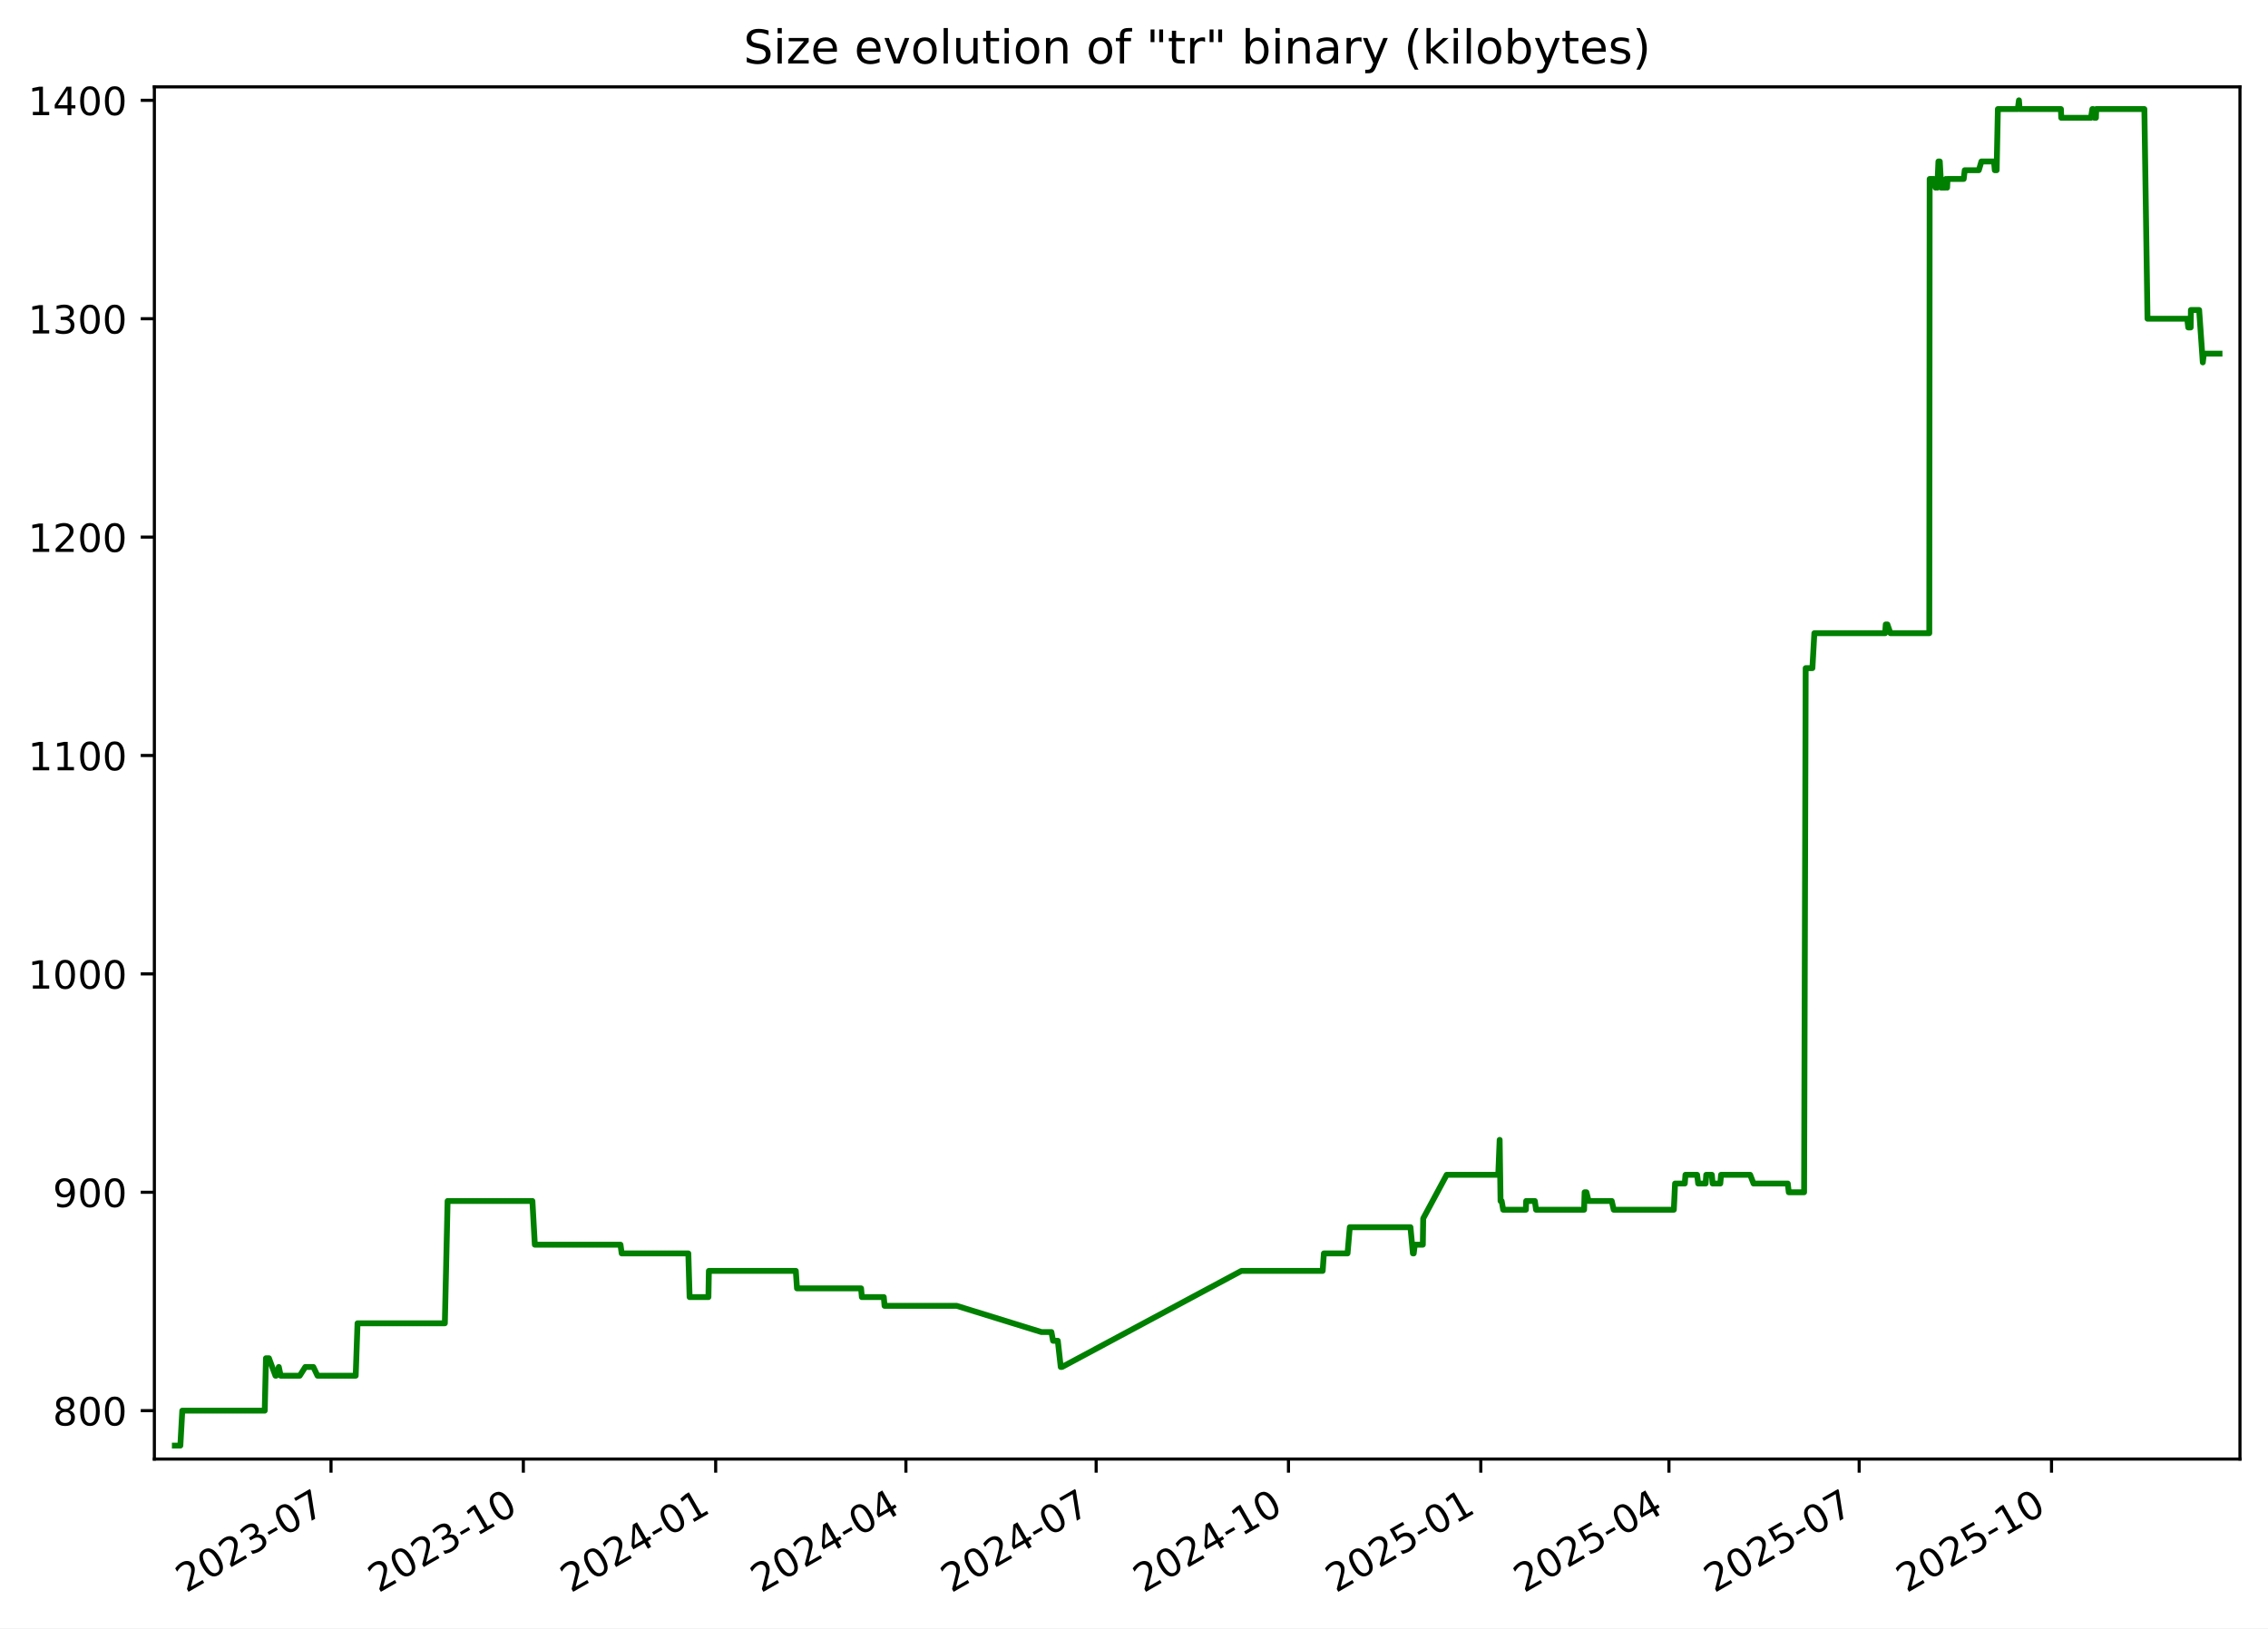
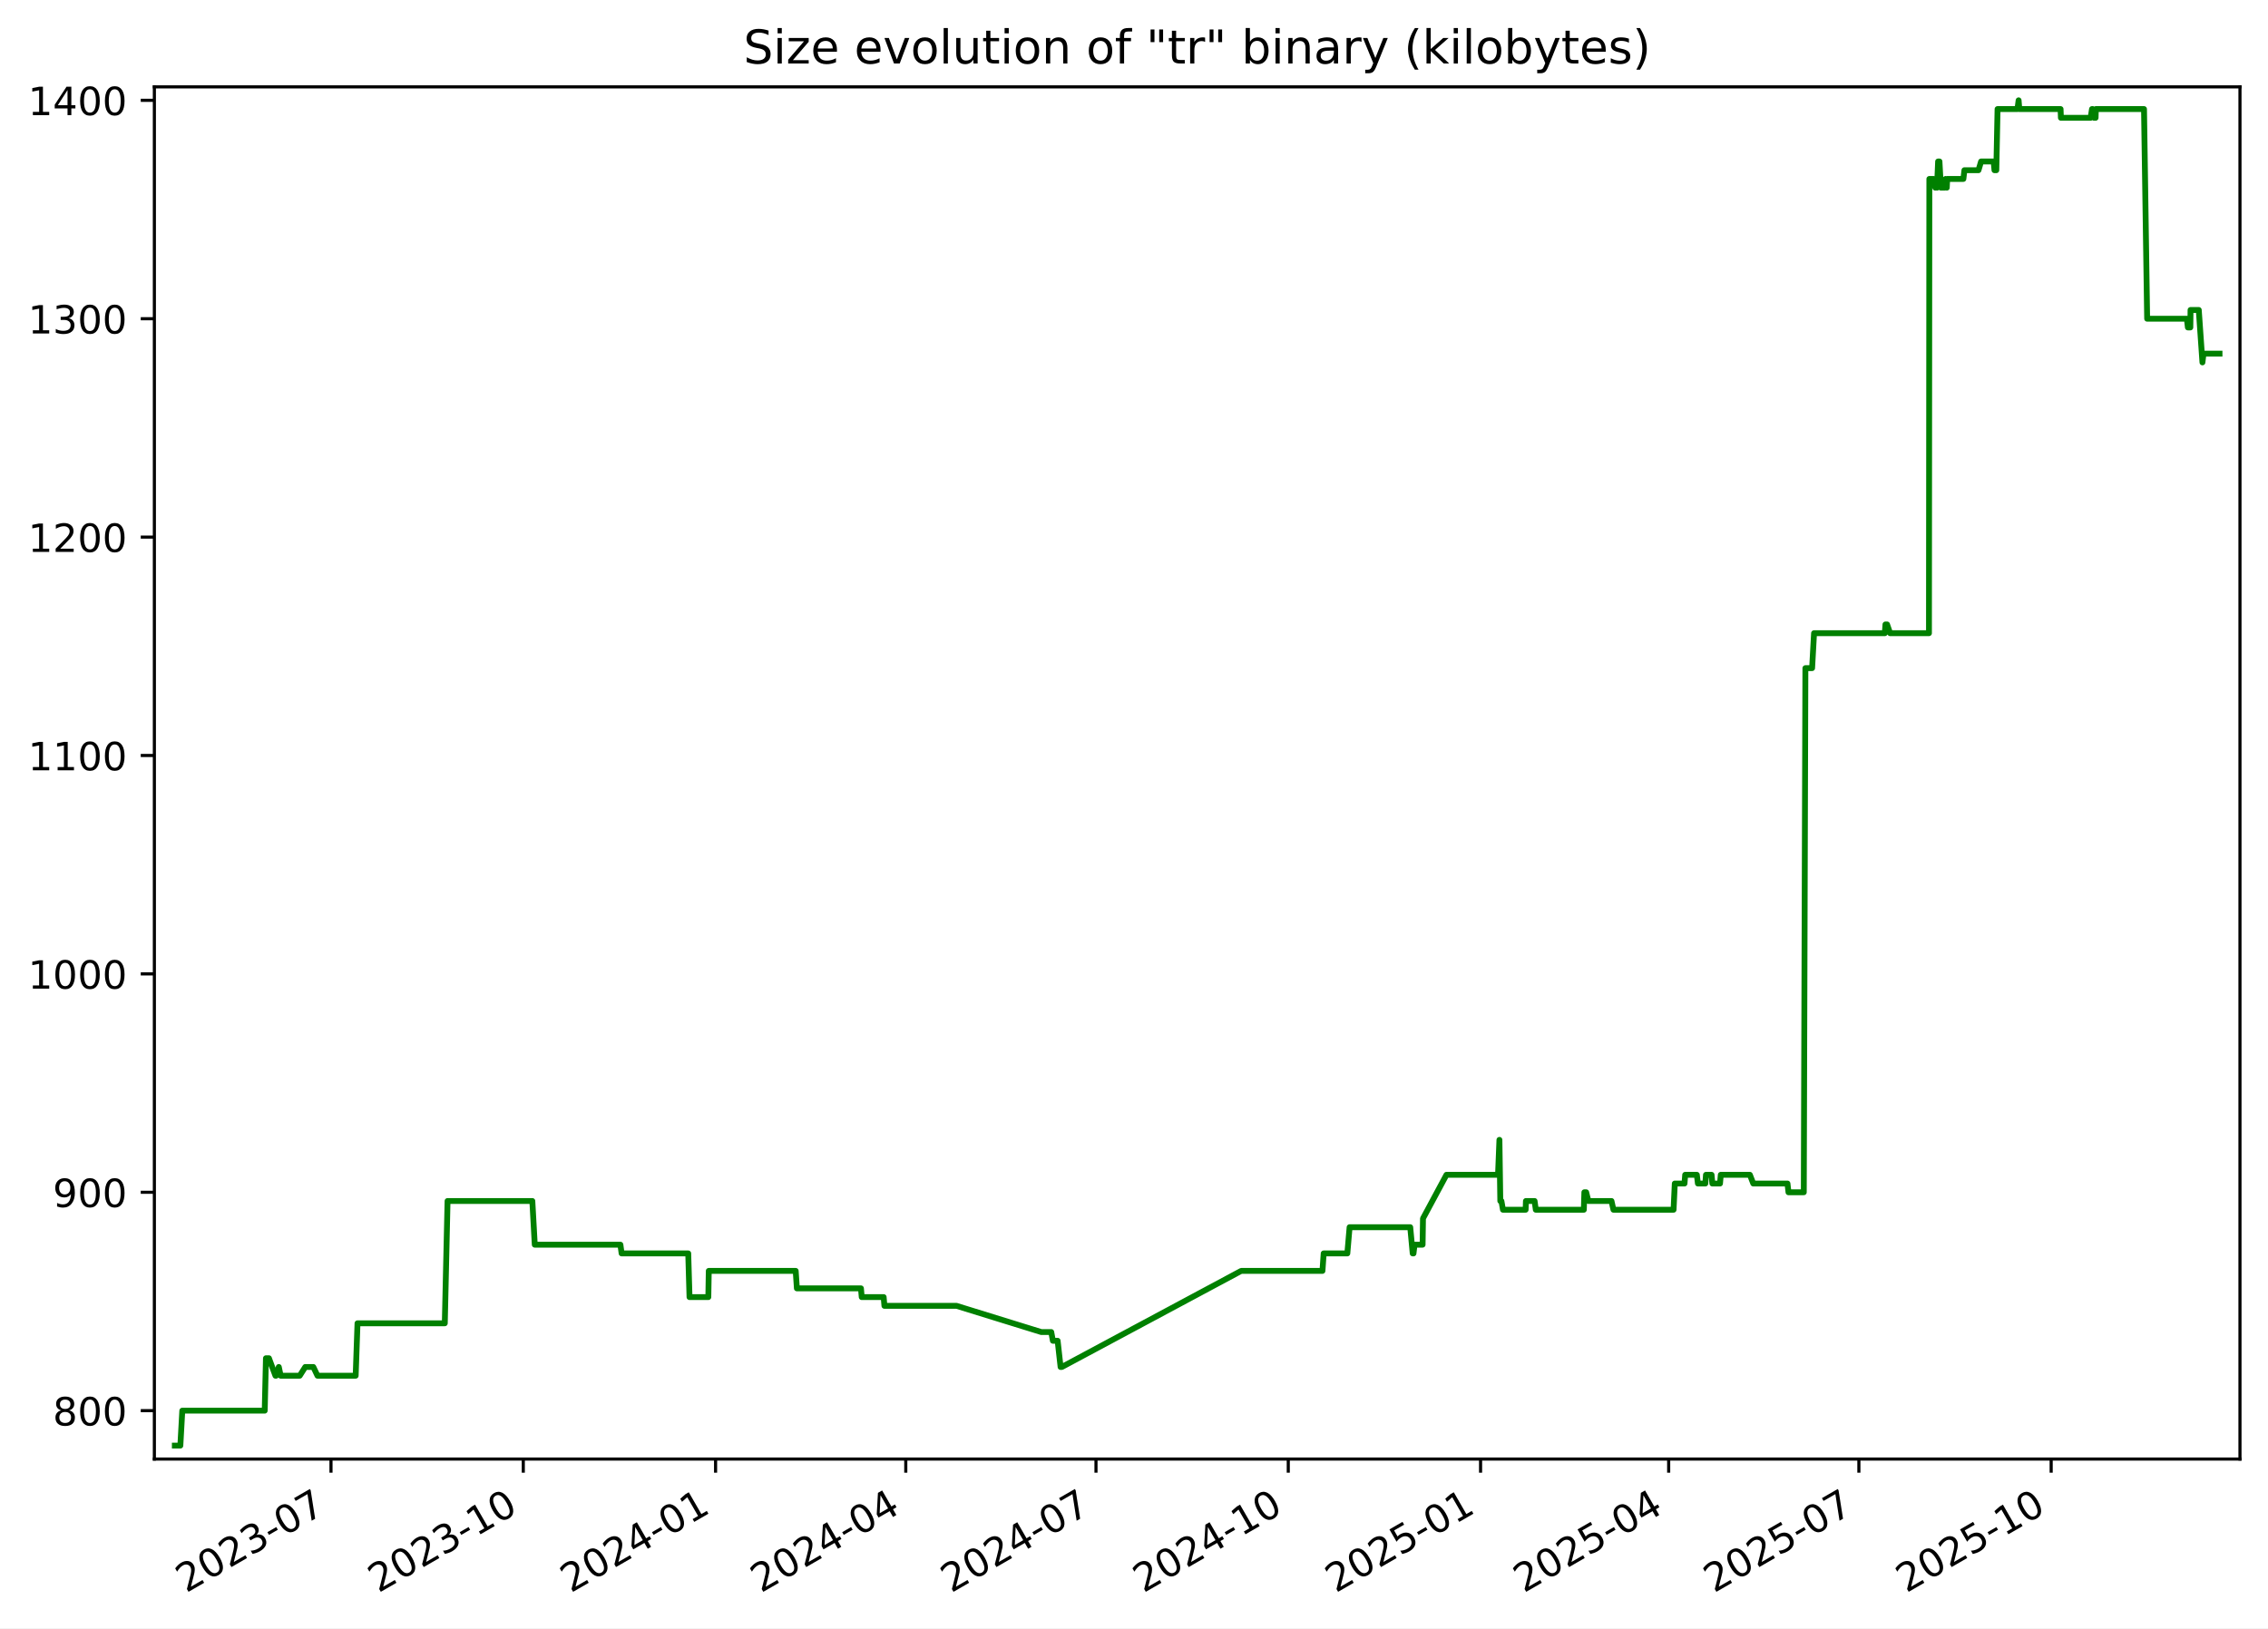
<svg xmlns="http://www.w3.org/2000/svg" xmlns:xlink="http://www.w3.org/1999/xlink" width="582.53pt" height="418.303pt" viewBox="0 0 582.53 418.303" version="1.1">
  <defs>
    <style type="text/css">*{stroke-linejoin: round; stroke-linecap: butt}</style>
  </defs>
  <g id="figure_1">
    <g id="patch_1">
      <path d="M -0 418.303  L 582.53 418.303  L 582.53 0  L -0 0  z " style="fill: #ffffff" />
    </g>
    <g id="axes_1">
      <g id="patch_2">
        <path d="M 39.65 374.83  L 575.33 374.83  L 575.33 22.318  L 39.65 22.318  z " style="fill: #ffffff" />
      </g>
      <g id="matplotlib.axis_1">
        <g id="xtick_1">
          <g id="line2d_1">
            <defs>
-               <path id="m8e58bb20df" d="M 0 0  L 0 3.5  " style="stroke: #000000; stroke-width: 0.8" />
+               <path id="mf0067c810c" d="M 0 0  L 0 3.5  " style="stroke: #000000; stroke-width: 0.8" />
            </defs>
            <g>
-               <use xlink:href="#m8e58bb20df" x="85.022" y="374.83" style="stroke: #000000; stroke-width: 0.8" />
+               <use xlink:href="#mf0067c810c" x="85.015" y="374.83" style="stroke: #000000; stroke-width: 0.8" />
            </g>
          </g>
          <g id="text_1">
-             <g transform="translate(47.79748 409.302) rotate(-30) scale(0.1 -0.1)">
+             <g transform="translate(47.79022 409.302) rotate(-30) scale(0.1 -0.1)">
              <defs>
                <path id="DejaVuSans-32" d="M 1228 531  L 3431 531  L 3431 0  L 469 0  L 469 531  Q 828 903 1448 1529  Q 2069 2156 2228 2338  Q 2531 2678 2651 2914  Q 2772 3150 2772 3378  Q 2772 3750 2511 3984  Q 2250 4219 1831 4219  Q 1534 4219 1204 4116  Q 875 4013 500 3803  L 500 4441  Q 881 4594 1212 4672  Q 1544 4750 1819 4750  Q 2544 4750 2975 4387  Q 3406 4025 3406 3419  Q 3406 3131 3298 2873  Q 3191 2616 2906 2266  Q 2828 2175 2409 1742  Q 1991 1309 1228 531  z " transform="scale(0.015625)" />
                <path id="DejaVuSans-30" d="M 2034 4250  Q 1547 4250 1301 3770  Q 1056 3291 1056 2328  Q 1056 1369 1301 889  Q 1547 409 2034 409  Q 2525 409 2770 889  Q 3016 1369 3016 2328  Q 3016 3291 2770 3770  Q 2525 4250 2034 4250  z M 2034 4750  Q 2819 4750 3233 4129  Q 3647 3509 3647 2328  Q 3647 1150 3233 529  Q 2819 -91 2034 -91  Q 1250 -91 836 529  Q 422 1150 422 2328  Q 422 3509 836 4129  Q 1250 4750 2034 4750  z " transform="scale(0.015625)" />
                <path id="DejaVuSans-33" d="M 2597 2516  Q 3050 2419 3304 2112  Q 3559 1806 3559 1356  Q 3559 666 3084 287  Q 2609 -91 1734 -91  Q 1441 -91 1130 -33  Q 819 25 488 141  L 488 750  Q 750 597 1062 519  Q 1375 441 1716 441  Q 2309 441 2620 675  Q 2931 909 2931 1356  Q 2931 1769 2642 2001  Q 2353 2234 1838 2234  L 1294 2234  L 1294 2753  L 1863 2753  Q 2328 2753 2575 2939  Q 2822 3125 2822 3475  Q 2822 3834 2567 4026  Q 2313 4219 1838 4219  Q 1578 4219 1281 4162  Q 984 4106 628 3988  L 628 4550  Q 988 4650 1302 4700  Q 1616 4750 1894 4750  Q 2613 4750 3031 4423  Q 3450 4097 3450 3541  Q 3450 3153 3228 2886  Q 3006 2619 2597 2516  z " transform="scale(0.015625)" />
                <path id="DejaVuSans-2d" d="M 313 2009  L 1997 2009  L 1997 1497  L 313 1497  L 313 2009  z " transform="scale(0.015625)" />
                <path id="DejaVuSans-37" d="M 525 4666  L 3525 4666  L 3525 4397  L 1831 0  L 1172 0  L 2766 4134  L 525 4134  L 525 4666  z " transform="scale(0.015625)" />
              </defs>
              <use xlink:href="#DejaVuSans-32" />
              <use xlink:href="#DejaVuSans-30" x="63.623" />
              <use xlink:href="#DejaVuSans-32" x="127.246" />
              <use xlink:href="#DejaVuSans-33" x="190.869" />
              <use xlink:href="#DejaVuSans-2d" x="254.492" />
              <use xlink:href="#DejaVuSans-30" x="290.576" />
              <use xlink:href="#DejaVuSans-37" x="354.199" />
            </g>
          </g>
        </g>
        <g id="xtick_2">
          <g id="line2d_2">
            <g>
-               <use xlink:href="#m8e58bb20df" x="134.421" y="374.83" style="stroke: #000000; stroke-width: 0.8" />
+               <use xlink:href="#mf0067c810c" x="134.405" y="374.83" style="stroke: #000000; stroke-width: 0.8" />
            </g>
          </g>
          <g id="text_2">
-             <g transform="translate(97.19604 409.302) rotate(-30) scale(0.1 -0.1)">
+             <g transform="translate(97.17984 409.302) rotate(-30) scale(0.1 -0.1)">
              <defs>
                <path id="DejaVuSans-31" d="M 794 531  L 1825 531  L 1825 4091  L 703 3866  L 703 4441  L 1819 4666  L 2450 4666  L 2450 531  L 3481 531  L 3481 0  L 794 0  L 794 531  z " transform="scale(0.015625)" />
              </defs>
              <use xlink:href="#DejaVuSans-32" />
              <use xlink:href="#DejaVuSans-30" x="63.623" />
              <use xlink:href="#DejaVuSans-32" x="127.246" />
              <use xlink:href="#DejaVuSans-33" x="190.869" />
              <use xlink:href="#DejaVuSans-2d" x="254.492" />
              <use xlink:href="#DejaVuSans-31" x="290.576" />
              <use xlink:href="#DejaVuSans-30" x="354.199" />
            </g>
          </g>
        </g>
        <g id="xtick_3">
          <g id="line2d_3">
            <g>
-               <use xlink:href="#m8e58bb20df" x="183.819" y="374.83" style="stroke: #000000; stroke-width: 0.8" />
+               <use xlink:href="#mf0067c810c" x="183.794" y="374.83" style="stroke: #000000; stroke-width: 0.8" />
            </g>
          </g>
          <g id="text_3">
-             <g transform="translate(146.5946 409.302) rotate(-30) scale(0.1 -0.1)">
+             <g transform="translate(146.5695 409.302) rotate(-30) scale(0.1 -0.1)">
              <defs>
                <path id="DejaVuSans-34" d="M 2419 4116  L 825 1625  L 2419 1625  L 2419 4116  z M 2253 4666  L 3047 4666  L 3047 1625  L 3713 1625  L 3713 1100  L 3047 1100  L 3047 0  L 2419 0  L 2419 1100  L 313 1100  L 313 1709  L 2253 4666  z " transform="scale(0.015625)" />
              </defs>
              <use xlink:href="#DejaVuSans-32" />
              <use xlink:href="#DejaVuSans-30" x="63.623" />
              <use xlink:href="#DejaVuSans-32" x="127.246" />
              <use xlink:href="#DejaVuSans-34" x="190.869" />
              <use xlink:href="#DejaVuSans-2d" x="254.492" />
              <use xlink:href="#DejaVuSans-30" x="290.576" />
              <use xlink:href="#DejaVuSans-31" x="354.199" />
            </g>
          </g>
        </g>
        <g id="xtick_4">
          <g id="line2d_4">
            <g>
-               <use xlink:href="#m8e58bb20df" x="232.681" y="374.83" style="stroke: #000000; stroke-width: 0.8" />
+               <use xlink:href="#mf0067c810c" x="232.647" y="374.83" style="stroke: #000000; stroke-width: 0.8" />
            </g>
          </g>
          <g id="text_4">
-             <g transform="translate(195.4562 409.302) rotate(-30) scale(0.1 -0.1)">
+             <g transform="translate(195.4222 409.302) rotate(-30) scale(0.1 -0.1)">
              <use xlink:href="#DejaVuSans-32" />
              <use xlink:href="#DejaVuSans-30" x="63.623" />
              <use xlink:href="#DejaVuSans-32" x="127.246" />
              <use xlink:href="#DejaVuSans-34" x="190.869" />
              <use xlink:href="#DejaVuSans-2d" x="254.492" />
              <use xlink:href="#DejaVuSans-30" x="290.576" />
              <use xlink:href="#DejaVuSans-34" x="354.199" />
            </g>
          </g>
        </g>
        <g id="xtick_5">
          <g id="line2d_5">
            <g>
-               <use xlink:href="#m8e58bb20df" x="281.543" y="374.83" style="stroke: #000000; stroke-width: 0.8" />
+               <use xlink:href="#mf0067c810c" x="281.5" y="374.83" style="stroke: #000000; stroke-width: 0.8" />
            </g>
          </g>
          <g id="text_5">
-             <g transform="translate(244.3178 409.302) rotate(-30) scale(0.1 -0.1)">
+             <g transform="translate(244.275 409.302) rotate(-30) scale(0.1 -0.1)">
              <use xlink:href="#DejaVuSans-32" />
              <use xlink:href="#DejaVuSans-30" x="63.623" />
              <use xlink:href="#DejaVuSans-32" x="127.246" />
              <use xlink:href="#DejaVuSans-34" x="190.869" />
              <use xlink:href="#DejaVuSans-2d" x="254.492" />
              <use xlink:href="#DejaVuSans-30" x="290.576" />
              <use xlink:href="#DejaVuSans-37" x="354.199" />
            </g>
          </g>
        </g>
        <g id="xtick_6">
          <g id="line2d_6">
            <g>
-               <use xlink:href="#m8e58bb20df" x="330.941" y="374.83" style="stroke: #000000; stroke-width: 0.8" />
+               <use xlink:href="#mf0067c810c" x="330.889" y="374.83" style="stroke: #000000; stroke-width: 0.8" />
            </g>
          </g>
          <g id="text_6">
-             <g transform="translate(293.7164 409.302) rotate(-30) scale(0.1 -0.1)">
+             <g transform="translate(293.6646 409.302) rotate(-30) scale(0.1 -0.1)">
              <use xlink:href="#DejaVuSans-32" />
              <use xlink:href="#DejaVuSans-30" x="63.623" />
              <use xlink:href="#DejaVuSans-32" x="127.246" />
              <use xlink:href="#DejaVuSans-34" x="190.869" />
              <use xlink:href="#DejaVuSans-2d" x="254.492" />
              <use xlink:href="#DejaVuSans-31" x="290.576" />
              <use xlink:href="#DejaVuSans-30" x="354.199" />
            </g>
          </g>
        </g>
        <g id="xtick_7">
          <g id="line2d_7">
            <g>
-               <use xlink:href="#m8e58bb20df" x="380.34" y="374.83" style="stroke: #000000; stroke-width: 0.8" />
+               <use xlink:href="#mf0067c810c" x="380.279" y="374.83" style="stroke: #000000; stroke-width: 0.8" />
            </g>
          </g>
          <g id="text_7">
-             <g transform="translate(343.115 409.302) rotate(-30) scale(0.1 -0.1)">
+             <g transform="translate(343.0543 409.302) rotate(-30) scale(0.1 -0.1)">
              <defs>
                <path id="DejaVuSans-35" d="M 691 4666  L 3169 4666  L 3169 4134  L 1269 4134  L 1269 2991  Q 1406 3038 1543 3061  Q 1681 3084 1819 3084  Q 2600 3084 3056 2656  Q 3513 2228 3513 1497  Q 3513 744 3044 326  Q 2575 -91 1722 -91  Q 1428 -91 1123 -41  Q 819 9 494 109  L 494 744  Q 775 591 1075 516  Q 1375 441 1709 441  Q 2250 441 2565 725  Q 2881 1009 2881 1497  Q 2881 1984 2565 2268  Q 2250 2553 1709 2553  Q 1456 2553 1204 2497  Q 953 2441 691 2322  L 691 4666  z " transform="scale(0.015625)" />
              </defs>
              <use xlink:href="#DejaVuSans-32" />
              <use xlink:href="#DejaVuSans-30" x="63.623" />
              <use xlink:href="#DejaVuSans-32" x="127.246" />
              <use xlink:href="#DejaVuSans-35" x="190.869" />
              <use xlink:href="#DejaVuSans-2d" x="254.492" />
              <use xlink:href="#DejaVuSans-30" x="290.576" />
              <use xlink:href="#DejaVuSans-31" x="354.199" />
            </g>
          </g>
        </g>
        <g id="xtick_8">
          <g id="line2d_8">
            <g>
-               <use xlink:href="#m8e58bb20df" x="428.664" y="374.83" style="stroke: #000000; stroke-width: 0.8" />
+               <use xlink:href="#mf0067c810c" x="428.595" y="374.83" style="stroke: #000000; stroke-width: 0.8" />
            </g>
          </g>
          <g id="text_8">
-             <g transform="translate(391.4396 409.302) rotate(-30) scale(0.1 -0.1)">
+             <g transform="translate(391.3702 409.302) rotate(-30) scale(0.1 -0.1)">
              <use xlink:href="#DejaVuSans-32" />
              <use xlink:href="#DejaVuSans-30" x="63.623" />
              <use xlink:href="#DejaVuSans-32" x="127.246" />
              <use xlink:href="#DejaVuSans-35" x="190.869" />
              <use xlink:href="#DejaVuSans-2d" x="254.492" />
              <use xlink:href="#DejaVuSans-30" x="290.576" />
              <use xlink:href="#DejaVuSans-34" x="354.199" />
            </g>
          </g>
        </g>
        <g id="xtick_9">
          <g id="line2d_9">
            <g>
-               <use xlink:href="#m8e58bb20df" x="477.526" y="374.83" style="stroke: #000000; stroke-width: 0.8" />
+               <use xlink:href="#mf0067c810c" x="477.448" y="374.83" style="stroke: #000000; stroke-width: 0.8" />
            </g>
          </g>
          <g id="text_9">
-             <g transform="translate(440.3013 409.302) rotate(-30) scale(0.1 -0.1)">
+             <g transform="translate(440.223 409.302) rotate(-30) scale(0.1 -0.1)">
              <use xlink:href="#DejaVuSans-32" />
              <use xlink:href="#DejaVuSans-30" x="63.623" />
              <use xlink:href="#DejaVuSans-32" x="127.246" />
              <use xlink:href="#DejaVuSans-35" x="190.869" />
              <use xlink:href="#DejaVuSans-2d" x="254.492" />
              <use xlink:href="#DejaVuSans-30" x="290.576" />
              <use xlink:href="#DejaVuSans-37" x="354.199" />
            </g>
          </g>
        </g>
        <g id="xtick_10">
          <g id="line2d_10">
            <g>
-               <use xlink:href="#m8e58bb20df" x="526.925" y="374.83" style="stroke: #000000; stroke-width: 0.8" />
+               <use xlink:href="#mf0067c810c" x="526.837" y="374.83" style="stroke: #000000; stroke-width: 0.8" />
            </g>
          </g>
          <g id="text_10">
-             <g transform="translate(489.6998 409.302) rotate(-30) scale(0.1 -0.1)">
+             <g transform="translate(489.6126 409.302) rotate(-30) scale(0.1 -0.1)">
              <use xlink:href="#DejaVuSans-32" />
              <use xlink:href="#DejaVuSans-30" x="63.623" />
              <use xlink:href="#DejaVuSans-32" x="127.246" />
              <use xlink:href="#DejaVuSans-35" x="190.869" />
              <use xlink:href="#DejaVuSans-2d" x="254.492" />
              <use xlink:href="#DejaVuSans-31" x="290.576" />
              <use xlink:href="#DejaVuSans-30" x="354.199" />
            </g>
          </g>
        </g>
      </g>
      <g id="matplotlib.axis_2">
        <g id="ytick_1">
          <g id="line2d_11">
            <defs>
-               <path id="m62b2b15a12" d="M 0 0  L -3.5 0  " style="stroke: #000000; stroke-width: 0.8" />
+               <path id="md812645600" d="M 0 0  L -3.5 0  " style="stroke: #000000; stroke-width: 0.8" />
            </defs>
            <g>
-               <use xlink:href="#m62b2b15a12" x="39.65" y="362.398" style="stroke: #000000; stroke-width: 0.8" />
+               <use xlink:href="#md812645600" x="39.65" y="362.398" style="stroke: #000000; stroke-width: 0.8" />
            </g>
          </g>
          <g id="text_11">
            <g transform="translate(13.5625 366.1967) scale(0.1 -0.1)">
              <defs>
                <path id="DejaVuSans-38" d="M 2034 2216  Q 1584 2216 1326 1975  Q 1069 1734 1069 1313  Q 1069 891 1326 650  Q 1584 409 2034 409  Q 2484 409 2743 651  Q 3003 894 3003 1313  Q 3003 1734 2745 1975  Q 2488 2216 2034 2216  z M 1403 2484  Q 997 2584 770 2862  Q 544 3141 544 3541  Q 544 4100 942 4425  Q 1341 4750 2034 4750  Q 2731 4750 3128 4425  Q 3525 4100 3525 3541  Q 3525 3141 3298 2862  Q 3072 2584 2669 2484  Q 3125 2378 3379 2068  Q 3634 1759 3634 1313  Q 3634 634 3220 271  Q 2806 -91 2034 -91  Q 1263 -91 848 271  Q 434 634 434 1313  Q 434 1759 690 2068  Q 947 2378 1403 2484  z M 1172 3481  Q 1172 3119 1398 2916  Q 1625 2713 2034 2713  Q 2441 2713 2670 2916  Q 2900 3119 2900 3481  Q 2900 3844 2670 4047  Q 2441 4250 2034 4250  Q 1625 4250 1398 4047  Q 1172 3844 1172 3481  z " transform="scale(0.015625)" />
              </defs>
              <use xlink:href="#DejaVuSans-38" />
              <use xlink:href="#DejaVuSans-30" x="63.623" />
              <use xlink:href="#DejaVuSans-30" x="127.246" />
            </g>
          </g>
        </g>
        <g id="ytick_2">
          <g id="line2d_12">
            <g>
-               <use xlink:href="#m62b2b15a12" x="39.65" y="306.294" style="stroke: #000000; stroke-width: 0.8" />
+               <use xlink:href="#md812645600" x="39.65" y="306.294" style="stroke: #000000; stroke-width: 0.8" />
            </g>
          </g>
          <g id="text_12">
            <g transform="translate(13.5625 310.0928) scale(0.1 -0.1)">
              <defs>
                <path id="DejaVuSans-39" d="M 703 97  L 703 672  Q 941 559 1184 500  Q 1428 441 1663 441  Q 2288 441 2617 861  Q 2947 1281 2994 2138  Q 2813 1869 2534 1725  Q 2256 1581 1919 1581  Q 1219 1581 811 2004  Q 403 2428 403 3163  Q 403 3881 828 4315  Q 1253 4750 1959 4750  Q 2769 4750 3195 4129  Q 3622 3509 3622 2328  Q 3622 1225 3098 567  Q 2575 -91 1691 -91  Q 1453 -91 1209 -44  Q 966 3 703 97  z M 1959 2075  Q 2384 2075 2632 2365  Q 2881 2656 2881 3163  Q 2881 3666 2632 3958  Q 2384 4250 1959 4250  Q 1534 4250 1286 3958  Q 1038 3666 1038 3163  Q 1038 2656 1286 2365  Q 1534 2075 1959 2075  z " transform="scale(0.015625)" />
              </defs>
              <use xlink:href="#DejaVuSans-39" />
              <use xlink:href="#DejaVuSans-30" x="63.623" />
              <use xlink:href="#DejaVuSans-30" x="127.246" />
            </g>
          </g>
        </g>
        <g id="ytick_3">
          <g id="line2d_13">
            <g>
-               <use xlink:href="#m62b2b15a12" x="39.65" y="250.19" style="stroke: #000000; stroke-width: 0.8" />
+               <use xlink:href="#md812645600" x="39.65" y="250.19" style="stroke: #000000; stroke-width: 0.8" />
            </g>
          </g>
          <g id="text_13">
            <g transform="translate(7.2 253.9889) scale(0.1 -0.1)">
              <use xlink:href="#DejaVuSans-31" />
              <use xlink:href="#DejaVuSans-30" x="63.623" />
              <use xlink:href="#DejaVuSans-30" x="127.246" />
              <use xlink:href="#DejaVuSans-30" x="190.869" />
            </g>
          </g>
        </g>
        <g id="ytick_4">
          <g id="line2d_14">
            <g>
-               <use xlink:href="#m62b2b15a12" x="39.65" y="194.086" style="stroke: #000000; stroke-width: 0.8" />
+               <use xlink:href="#md812645600" x="39.65" y="194.086" style="stroke: #000000; stroke-width: 0.8" />
            </g>
          </g>
          <g id="text_14">
            <g transform="translate(7.2 197.885) scale(0.1 -0.1)">
              <use xlink:href="#DejaVuSans-31" />
              <use xlink:href="#DejaVuSans-31" x="63.623" />
              <use xlink:href="#DejaVuSans-30" x="127.246" />
              <use xlink:href="#DejaVuSans-30" x="190.869" />
            </g>
          </g>
        </g>
        <g id="ytick_5">
          <g id="line2d_15">
            <g>
-               <use xlink:href="#m62b2b15a12" x="39.65" y="137.982" style="stroke: #000000; stroke-width: 0.8" />
+               <use xlink:href="#md812645600" x="39.65" y="137.982" style="stroke: #000000; stroke-width: 0.8" />
            </g>
          </g>
          <g id="text_15">
            <g transform="translate(7.2 141.7811) scale(0.1 -0.1)">
              <use xlink:href="#DejaVuSans-31" />
              <use xlink:href="#DejaVuSans-32" x="63.623" />
              <use xlink:href="#DejaVuSans-30" x="127.246" />
              <use xlink:href="#DejaVuSans-30" x="190.869" />
            </g>
          </g>
        </g>
        <g id="ytick_6">
          <g id="line2d_16">
            <g>
-               <use xlink:href="#m62b2b15a12" x="39.65" y="81.878" style="stroke: #000000; stroke-width: 0.8" />
+               <use xlink:href="#md812645600" x="39.65" y="81.878" style="stroke: #000000; stroke-width: 0.8" />
            </g>
          </g>
          <g id="text_16">
            <g transform="translate(7.2 85.67724) scale(0.1 -0.1)">
              <use xlink:href="#DejaVuSans-31" />
              <use xlink:href="#DejaVuSans-33" x="63.623" />
              <use xlink:href="#DejaVuSans-30" x="127.246" />
              <use xlink:href="#DejaVuSans-30" x="190.869" />
            </g>
          </g>
        </g>
        <g id="ytick_7">
          <g id="line2d_17">
            <g>
-               <use xlink:href="#m62b2b15a12" x="39.65" y="25.774" style="stroke: #000000; stroke-width: 0.8" />
+               <use xlink:href="#md812645600" x="39.65" y="25.774" style="stroke: #000000; stroke-width: 0.8" />
            </g>
          </g>
          <g id="text_17">
            <g transform="translate(7.2 29.57334) scale(0.1 -0.1)">
              <use xlink:href="#DejaVuSans-31" />
              <use xlink:href="#DejaVuSans-34" x="63.623" />
              <use xlink:href="#DejaVuSans-30" x="127.246" />
              <use xlink:href="#DejaVuSans-30" x="190.869" />
            </g>
          </g>
        </g>
      </g>
      <g id="line2d_18">
-         <path d="M 44.902 371.374  L 46.323 371.374  L 46.82 362.398  L 67.997 362.398  L 68.312 348.933  L 69.079 348.933  L 70.753 353.421  L 70.917 353.421  L 71.615 351.177  L 72.092 353.421  L 76.991 353.421  L 78.413 351.177  L 80.483 351.177  L 81.555 353.421  L 91.363 353.421  L 91.831 339.956  L 114.258 339.956  L 114.965 308.538  L 136.746 308.538  L 137.369 319.759  L 159.372 319.759  L 159.679 322.003  L 176.795 322.003  L 177.122 333.223  L 181.956 333.223  L 182.072 326.491  L 204.403 326.491  L 204.705 330.979  L 221.166 330.979  L 221.363 333.223  L 227 333.223  L 227.191 335.468  L 245.719 335.468  L 267.481 342.2  L 270.051 342.2  L 270.471 344.444  L 271.693 344.444  L 272.449 351.177  L 272.776 351.177  L 318.852 326.491  L 339.724 326.491  L 340.036 322.003  L 346.114 322.003  L 346.695 315.27  L 362.273 315.27  L 362.903 322.003  L 363.112 322.003  L 363.378 319.759  L 365.45 319.759  L 365.547 313.026  L 371.578 301.805  L 384.826 301.805  L 385.184 292.829  L 385.409 308.538  L 385.695 308.538  L 386.091 310.782  L 391.918 310.782  L 391.992 308.538  L 394.219 308.538  L 394.533 310.782  L 406.869 310.782  L 407.005 306.294  L 407.47 306.294  L 408.034 308.538  L 413.972 308.538  L 414.478 310.782  L 429.92 310.782  L 430.237 304.049  L 432.731 304.049  L 432.905 301.805  L 435.9 301.805  L 436.173 304.049  L 438.083 304.049  L 438.247 301.805  L 439.681 301.805  L 439.884 304.049  L 441.851 304.049  L 442.052 301.805  L 449.524 301.805  L 450.398 304.049  L 459.184 304.049  L 459.442 306.294  L 463.378 306.294  L 463.786 171.644  L 465.511 171.644  L 466.011 162.668  L 484.196 162.668  L 484.352 160.423  L 484.773 160.423  L 485.551 162.668  L 495.534 162.668  L 495.63 45.972  L 496.72 45.972  L 497.152 48.216  L 497.247 45.972  L 497.596 48.216  L 497.879 41.483  L 498.229 41.483  L 498.592 48.216  L 499.594 48.216  L 499.788 45.972  L 500.109 48.216  L 500.216 45.972  L 504.373 45.972  L 504.639 43.727  L 508.252 43.727  L 508.922 41.483  L 512.155 41.483  L 512.358 43.727  L 512.831 43.727  L 513.15 28.018  L 518.263 28.018  L 518.561 25.774  L 518.738 28.018  L 529.343 28.018  L 529.426 30.262  L 537.064 30.262  L 537.411 28.018  L 537.614 28.018  L 537.938 30.262  L 538.338 30.262  L 538.402 28.018  L 550.777 28.018  L 551.581 81.878  L 561.78 81.878  L 562.045 84.122  L 562.673 84.122  L 562.728 79.634  L 564.846 79.634  L 565.786 93.099  L 566.058 90.855  L 570.078 90.855  L 570.078 90.855  " clip-path="url(#p2ca0c3f220)" style="fill: none; stroke: #008000; stroke-width: 1.5; stroke-linecap: square" />
+         <path d="M 44.902 371.374  L 46.323 371.374  L 46.82 362.398  L 67.993 362.398  L 68.308 348.933  L 69.075 348.933  L 70.748 353.421  L 70.912 353.421  L 71.61 351.177  L 72.088 353.421  L 76.985 353.421  L 78.407 351.177  L 80.477 351.177  L 81.549 353.421  L 91.355 353.421  L 91.822 339.956  L 114.245 339.956  L 114.952 308.538  L 136.729 308.538  L 137.352 319.759  L 159.351 319.759  L 159.658 322.003  L 176.772 322.003  L 177.098 333.223  L 181.931 333.223  L 182.047 326.491  L 204.374 326.491  L 204.676 330.979  L 221.134 330.979  L 221.332 333.223  L 226.967 333.223  L 227.158 335.468  L 245.682 335.468  L 267.441 342.2  L 270.01 342.2  L 270.43 344.444  L 271.652 344.444  L 272.408 351.177  L 272.735 351.177  L 318.802 326.491  L 339.67 326.491  L 339.983 322.003  L 346.06 322.003  L 346.64 315.27  L 362.215 315.27  L 362.846 322.003  L 363.054 322.003  L 363.32 319.759  L 365.392 319.759  L 365.489 313.026  L 371.519 301.805  L 384.765 301.805  L 385.123 292.829  L 385.348 308.538  L 385.633 308.538  L 386.029 310.782  L 391.855 310.782  L 391.93 308.538  L 394.156 308.538  L 394.469 310.782  L 406.804 310.782  L 406.939 306.294  L 407.405 306.294  L 407.969 308.538  L 413.906 308.538  L 414.411 310.782  L 429.851 310.782  L 430.167 304.049  L 432.661 304.049  L 432.834 301.805  L 435.83 301.805  L 436.103 304.049  L 438.012 304.049  L 438.176 301.805  L 439.61 301.805  L 439.813 304.049  L 441.779 304.049  L 441.98 301.805  L 449.451 301.805  L 450.324 304.049  L 459.109 304.049  L 459.367 306.294  L 463.302 306.294  L 463.71 171.644  L 465.435 171.644  L 465.935 162.668  L 484.117 162.668  L 484.272 160.423  L 484.693 160.423  L 485.471 162.668  L 495.452 162.668  L 495.548 45.972  L 496.638 45.972  L 497.07 48.216  L 497.165 45.972  L 497.514 48.216  L 497.797 41.483  L 498.147 41.483  L 498.51 48.216  L 499.511 48.216  L 499.706 45.972  L 500.026 48.216  L 500.134 45.972  L 504.29 45.972  L 504.556 43.727  L 508.168 43.727  L 508.838 41.483  L 512.07 41.483  L 512.274 43.727  L 512.747 43.727  L 513.066 28.018  L 518.178 28.018  L 518.475 25.774  L 518.653 28.018  L 529.256 28.018  L 529.338 30.262  L 536.975 30.262  L 537.322 28.018  L 537.524 28.018  L 537.849 30.262  L 538.249 30.262  L 538.313 28.018  L 550.686 28.018  L 551.489 81.878  L 561.686 81.878  L 561.952 84.122  L 562.579 84.122  L 562.634 79.634  L 564.752 79.634  L 565.692 93.099  L 565.964 90.855  L 570.078 90.855  L 570.078 90.855  " clip-path="url(#pcfd5852d5e)" style="fill: none; stroke: #008000; stroke-width: 1.5; stroke-linecap: square" />
      </g>
      <g id="patch_3">
        <path d="M 39.65 374.83  L 39.65 22.318  " style="fill: none; stroke: #000000; stroke-width: 0.8; stroke-linejoin: miter; stroke-linecap: square" />
      </g>
      <g id="patch_4">
        <path d="M 575.33 374.83  L 575.33 22.318  " style="fill: none; stroke: #000000; stroke-width: 0.8; stroke-linejoin: miter; stroke-linecap: square" />
      </g>
      <g id="patch_5">
        <path d="M 39.65 374.83  L 575.33 374.83  " style="fill: none; stroke: #000000; stroke-width: 0.8; stroke-linejoin: miter; stroke-linecap: square" />
      </g>
      <g id="patch_6">
        <path d="M 39.65 22.318  L 575.33 22.318  " style="fill: none; stroke: #000000; stroke-width: 0.8; stroke-linejoin: miter; stroke-linecap: square" />
      </g>
      <g id="text_18">
        <g transform="translate(190.9756 16.31812) scale(0.12 -0.12)">
          <defs>
            <path id="DejaVuSans-53" d="M 3425 4513  L 3425 3897  Q 3066 4069 2747 4153  Q 2428 4238 2131 4238  Q 1616 4238 1336 4038  Q 1056 3838 1056 3469  Q 1056 3159 1242 3001  Q 1428 2844 1947 2747  L 2328 2669  Q 3034 2534 3370 2195  Q 3706 1856 3706 1288  Q 3706 609 3251 259  Q 2797 -91 1919 -91  Q 1588 -91 1214 -16  Q 841 59 441 206  L 441 856  Q 825 641 1194 531  Q 1563 422 1919 422  Q 2459 422 2753 634  Q 3047 847 3047 1241  Q 3047 1584 2836 1778  Q 2625 1972 2144 2069  L 1759 2144  Q 1053 2284 737 2584  Q 422 2884 422 3419  Q 422 4038 858 4394  Q 1294 4750 2059 4750  Q 2388 4750 2728 4690  Q 3069 4631 3425 4513  z " transform="scale(0.015625)" />
            <path id="DejaVuSans-69" d="M 603 3500  L 1178 3500  L 1178 0  L 603 0  L 603 3500  z M 603 4863  L 1178 4863  L 1178 4134  L 603 4134  L 603 4863  z " transform="scale(0.015625)" />
            <path id="DejaVuSans-7a" d="M 353 3500  L 3084 3500  L 3084 2975  L 922 459  L 3084 459  L 3084 0  L 275 0  L 275 525  L 2438 3041  L 353 3041  L 353 3500  z " transform="scale(0.015625)" />
            <path id="DejaVuSans-65" d="M 3597 1894  L 3597 1613  L 953 1613  Q 991 1019 1311 708  Q 1631 397 2203 397  Q 2534 397 2845 478  Q 3156 559 3463 722  L 3463 178  Q 3153 47 2828 -22  Q 2503 -91 2169 -91  Q 1331 -91 842 396  Q 353 884 353 1716  Q 353 2575 817 3079  Q 1281 3584 2069 3584  Q 2775 3584 3186 3129  Q 3597 2675 3597 1894  z M 3022 2063  Q 3016 2534 2758 2815  Q 2500 3097 2075 3097  Q 1594 3097 1305 2825  Q 1016 2553 972 2059  L 3022 2063  z " transform="scale(0.015625)" />
            <path id="DejaVuSans-20" transform="scale(0.015625)" />
            <path id="DejaVuSans-76" d="M 191 3500  L 800 3500  L 1894 563  L 2988 3500  L 3597 3500  L 2284 0  L 1503 0  L 191 3500  z " transform="scale(0.015625)" />
            <path id="DejaVuSans-6f" d="M 1959 3097  Q 1497 3097 1228 2736  Q 959 2375 959 1747  Q 959 1119 1226 758  Q 1494 397 1959 397  Q 2419 397 2687 759  Q 2956 1122 2956 1747  Q 2956 2369 2687 2733  Q 2419 3097 1959 3097  z M 1959 3584  Q 2709 3584 3137 3096  Q 3566 2609 3566 1747  Q 3566 888 3137 398  Q 2709 -91 1959 -91  Q 1206 -91 779 398  Q 353 888 353 1747  Q 353 2609 779 3096  Q 1206 3584 1959 3584  z " transform="scale(0.015625)" />
            <path id="DejaVuSans-6c" d="M 603 4863  L 1178 4863  L 1178 0  L 603 0  L 603 4863  z " transform="scale(0.015625)" />
            <path id="DejaVuSans-75" d="M 544 1381  L 544 3500  L 1119 3500  L 1119 1403  Q 1119 906 1312 657  Q 1506 409 1894 409  Q 2359 409 2629 706  Q 2900 1003 2900 1516  L 2900 3500  L 3475 3500  L 3475 0  L 2900 0  L 2900 538  Q 2691 219 2414 64  Q 2138 -91 1772 -91  Q 1169 -91 856 284  Q 544 659 544 1381  z M 1991 3584  L 1991 3584  z " transform="scale(0.015625)" />
            <path id="DejaVuSans-74" d="M 1172 4494  L 1172 3500  L 2356 3500  L 2356 3053  L 1172 3053  L 1172 1153  Q 1172 725 1289 603  Q 1406 481 1766 481  L 2356 481  L 2356 0  L 1766 0  Q 1100 0 847 248  Q 594 497 594 1153  L 594 3053  L 172 3053  L 172 3500  L 594 3500  L 594 4494  L 1172 4494  z " transform="scale(0.015625)" />
            <path id="DejaVuSans-6e" d="M 3513 2113  L 3513 0  L 2938 0  L 2938 2094  Q 2938 2591 2744 2837  Q 2550 3084 2163 3084  Q 1697 3084 1428 2787  Q 1159 2491 1159 1978  L 1159 0  L 581 0  L 581 3500  L 1159 3500  L 1159 2956  Q 1366 3272 1645 3428  Q 1925 3584 2291 3584  Q 2894 3584 3203 3211  Q 3513 2838 3513 2113  z " transform="scale(0.015625)" />
            <path id="DejaVuSans-66" d="M 2375 4863  L 2375 4384  L 1825 4384  Q 1516 4384 1395 4259  Q 1275 4134 1275 3809  L 1275 3500  L 2222 3500  L 2222 3053  L 1275 3053  L 1275 0  L 697 0  L 697 3053  L 147 3053  L 147 3500  L 697 3500  L 697 3744  Q 697 4328 969 4595  Q 1241 4863 1831 4863  L 2375 4863  z " transform="scale(0.015625)" />
            <path id="DejaVuSans-22" d="M 1147 4666  L 1147 2931  L 616 2931  L 616 4666  L 1147 4666  z M 2328 4666  L 2328 2931  L 1797 2931  L 1797 4666  L 2328 4666  z " transform="scale(0.015625)" />
            <path id="DejaVuSans-72" d="M 2631 2963  Q 2534 3019 2420 3045  Q 2306 3072 2169 3072  Q 1681 3072 1420 2755  Q 1159 2438 1159 1844  L 1159 0  L 581 0  L 581 3500  L 1159 3500  L 1159 2956  Q 1341 3275 1631 3429  Q 1922 3584 2338 3584  Q 2397 3584 2469 3576  Q 2541 3569 2628 3553  L 2631 2963  z " transform="scale(0.015625)" />
            <path id="DejaVuSans-62" d="M 3116 1747  Q 3116 2381 2855 2742  Q 2594 3103 2138 3103  Q 1681 3103 1420 2742  Q 1159 2381 1159 1747  Q 1159 1113 1420 752  Q 1681 391 2138 391  Q 2594 391 2855 752  Q 3116 1113 3116 1747  z M 1159 2969  Q 1341 3281 1617 3432  Q 1894 3584 2278 3584  Q 2916 3584 3314 3078  Q 3713 2572 3713 1747  Q 3713 922 3314 415  Q 2916 -91 2278 -91  Q 1894 -91 1617 61  Q 1341 213 1159 525  L 1159 0  L 581 0  L 581 4863  L 1159 4863  L 1159 2969  z " transform="scale(0.015625)" />
            <path id="DejaVuSans-61" d="M 2194 1759  Q 1497 1759 1228 1600  Q 959 1441 959 1056  Q 959 750 1161 570  Q 1363 391 1709 391  Q 2188 391 2477 730  Q 2766 1069 2766 1631  L 2766 1759  L 2194 1759  z M 3341 1997  L 3341 0  L 2766 0  L 2766 531  Q 2569 213 2275 61  Q 1981 -91 1556 -91  Q 1019 -91 701 211  Q 384 513 384 1019  Q 384 1609 779 1909  Q 1175 2209 1959 2209  L 2766 2209  L 2766 2266  Q 2766 2663 2505 2880  Q 2244 3097 1772 3097  Q 1472 3097 1187 3025  Q 903 2953 641 2809  L 641 3341  Q 956 3463 1253 3523  Q 1550 3584 1831 3584  Q 2591 3584 2966 3190  Q 3341 2797 3341 1997  z " transform="scale(0.015625)" />
            <path id="DejaVuSans-79" d="M 2059 -325  Q 1816 -950 1584 -1140  Q 1353 -1331 966 -1331  L 506 -1331  L 506 -850  L 844 -850  Q 1081 -850 1212 -737  Q 1344 -625 1503 -206  L 1606 56  L 191 3500  L 800 3500  L 1894 763  L 2988 3500  L 3597 3500  L 2059 -325  z " transform="scale(0.015625)" />
            <path id="DejaVuSans-28" d="M 1984 4856  Q 1566 4138 1362 3434  Q 1159 2731 1159 2009  Q 1159 1288 1364 580  Q 1569 -128 1984 -844  L 1484 -844  Q 1016 -109 783 600  Q 550 1309 550 2009  Q 550 2706 781 3412  Q 1013 4119 1484 4856  L 1984 4856  z " transform="scale(0.015625)" />
            <path id="DejaVuSans-6b" d="M 581 4863  L 1159 4863  L 1159 1991  L 2875 3500  L 3609 3500  L 1753 1863  L 3688 0  L 2938 0  L 1159 1709  L 1159 0  L 581 0  L 581 4863  z " transform="scale(0.015625)" />
            <path id="DejaVuSans-73" d="M 2834 3397  L 2834 2853  Q 2591 2978 2328 3040  Q 2066 3103 1784 3103  Q 1356 3103 1142 2972  Q 928 2841 928 2578  Q 928 2378 1081 2264  Q 1234 2150 1697 2047  L 1894 2003  Q 2506 1872 2764 1633  Q 3022 1394 3022 966  Q 3022 478 2636 193  Q 2250 -91 1575 -91  Q 1294 -91 989 -36  Q 684 19 347 128  L 347 722  Q 666 556 975 473  Q 1284 391 1588 391  Q 1994 391 2212 530  Q 2431 669 2431 922  Q 2431 1156 2273 1281  Q 2116 1406 1581 1522  L 1381 1569  Q 847 1681 609 1914  Q 372 2147 372 2553  Q 372 3047 722 3315  Q 1072 3584 1716 3584  Q 2034 3584 2315 3537  Q 2597 3491 2834 3397  z " transform="scale(0.015625)" />
            <path id="DejaVuSans-29" d="M 513 4856  L 1013 4856  Q 1481 4119 1714 3412  Q 1947 2706 1947 2009  Q 1947 1309 1714 600  Q 1481 -109 1013 -844  L 513 -844  Q 928 -128 1133 580  Q 1338 1288 1338 2009  Q 1338 2731 1133 3434  Q 928 4138 513 4856  z " transform="scale(0.015625)" />
          </defs>
          <use xlink:href="#DejaVuSans-53" />
          <use xlink:href="#DejaVuSans-69" x="63.477" />
          <use xlink:href="#DejaVuSans-7a" x="91.26" />
          <use xlink:href="#DejaVuSans-65" x="143.75" />
          <use xlink:href="#DejaVuSans-20" x="205.273" />
          <use xlink:href="#DejaVuSans-65" x="237.061" />
          <use xlink:href="#DejaVuSans-76" x="298.584" />
          <use xlink:href="#DejaVuSans-6f" x="357.764" />
          <use xlink:href="#DejaVuSans-6c" x="418.945" />
          <use xlink:href="#DejaVuSans-75" x="446.729" />
          <use xlink:href="#DejaVuSans-74" x="510.107" />
          <use xlink:href="#DejaVuSans-69" x="549.316" />
          <use xlink:href="#DejaVuSans-6f" x="577.1" />
          <use xlink:href="#DejaVuSans-6e" x="638.281" />
          <use xlink:href="#DejaVuSans-20" x="701.66" />
          <use xlink:href="#DejaVuSans-6f" x="733.447" />
          <use xlink:href="#DejaVuSans-66" x="794.629" />
          <use xlink:href="#DejaVuSans-20" x="829.834" />
          <use xlink:href="#DejaVuSans-22" x="861.621" />
          <use xlink:href="#DejaVuSans-74" x="907.617" />
          <use xlink:href="#DejaVuSans-72" x="946.826" />
          <use xlink:href="#DejaVuSans-22" x="987.939" />
          <use xlink:href="#DejaVuSans-20" x="1033.936" />
          <use xlink:href="#DejaVuSans-62" x="1065.723" />
          <use xlink:href="#DejaVuSans-69" x="1129.199" />
          <use xlink:href="#DejaVuSans-6e" x="1156.982" />
          <use xlink:href="#DejaVuSans-61" x="1220.361" />
          <use xlink:href="#DejaVuSans-72" x="1281.641" />
          <use xlink:href="#DejaVuSans-79" x="1322.754" />
          <use xlink:href="#DejaVuSans-20" x="1381.934" />
          <use xlink:href="#DejaVuSans-28" x="1413.721" />
          <use xlink:href="#DejaVuSans-6b" x="1452.734" />
          <use xlink:href="#DejaVuSans-69" x="1510.645" />
          <use xlink:href="#DejaVuSans-6c" x="1538.428" />
          <use xlink:href="#DejaVuSans-6f" x="1566.211" />
          <use xlink:href="#DejaVuSans-62" x="1627.393" />
          <use xlink:href="#DejaVuSans-79" x="1690.869" />
          <use xlink:href="#DejaVuSans-74" x="1750.049" />
          <use xlink:href="#DejaVuSans-65" x="1789.258" />
          <use xlink:href="#DejaVuSans-73" x="1850.781" />
          <use xlink:href="#DejaVuSans-29" x="1902.881" />
        </g>
      </g>
    </g>
  </g>
  <defs>
-     <clipPath id="p2ca0c3f220">
+     <clipPath id="pcfd5852d5e">
      <rect x="39.65" y="22.318" width="535.68" height="352.512" />
    </clipPath>
  </defs>
</svg>
